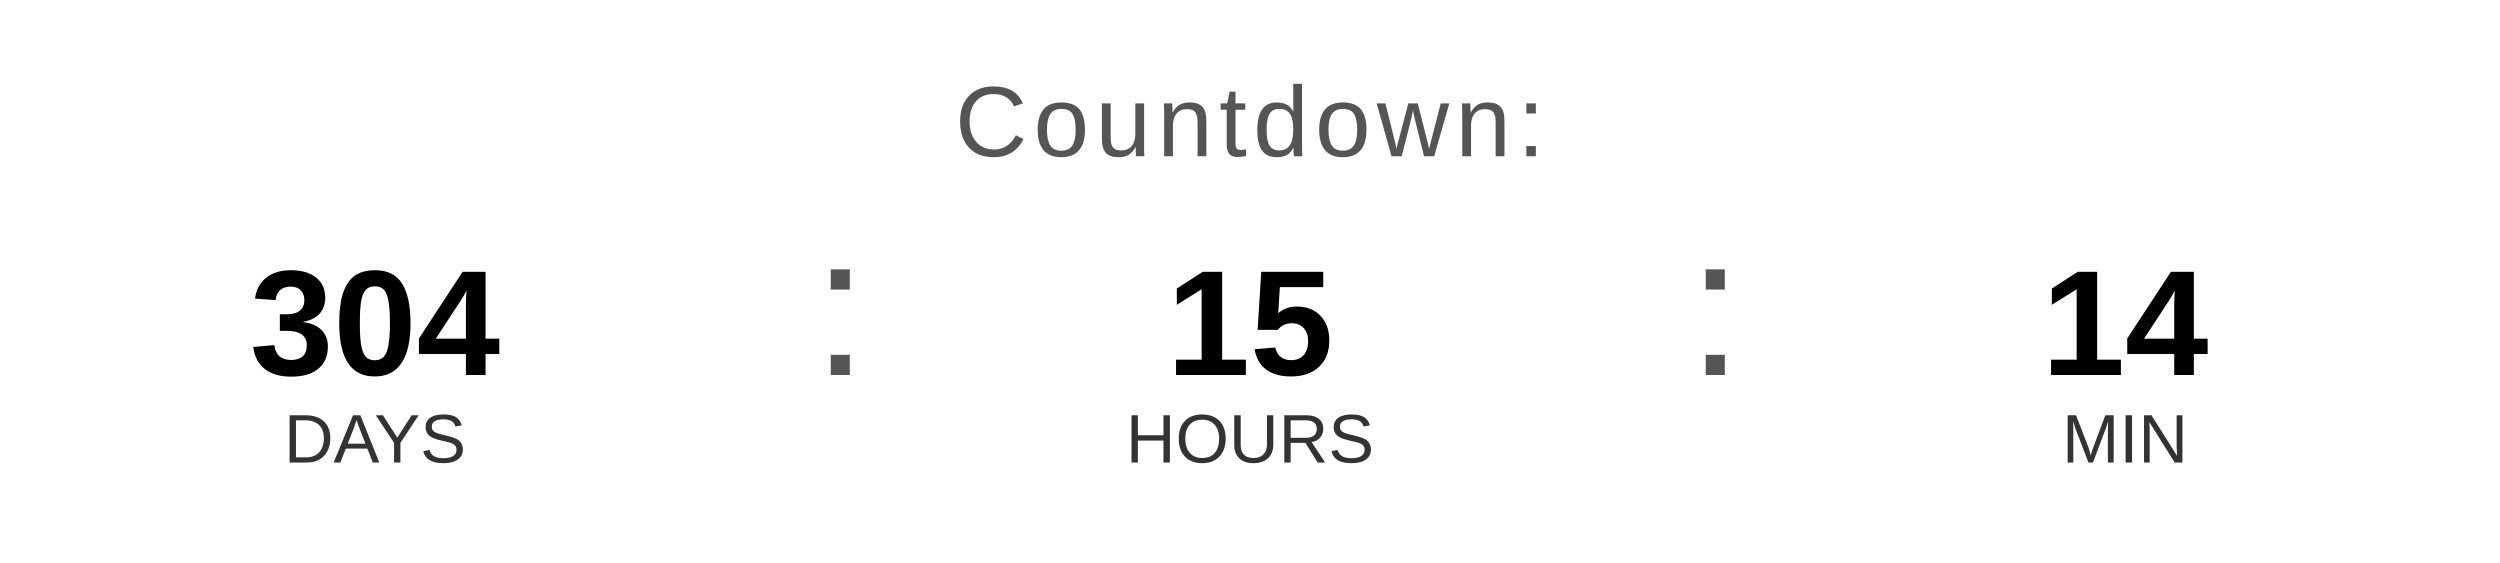
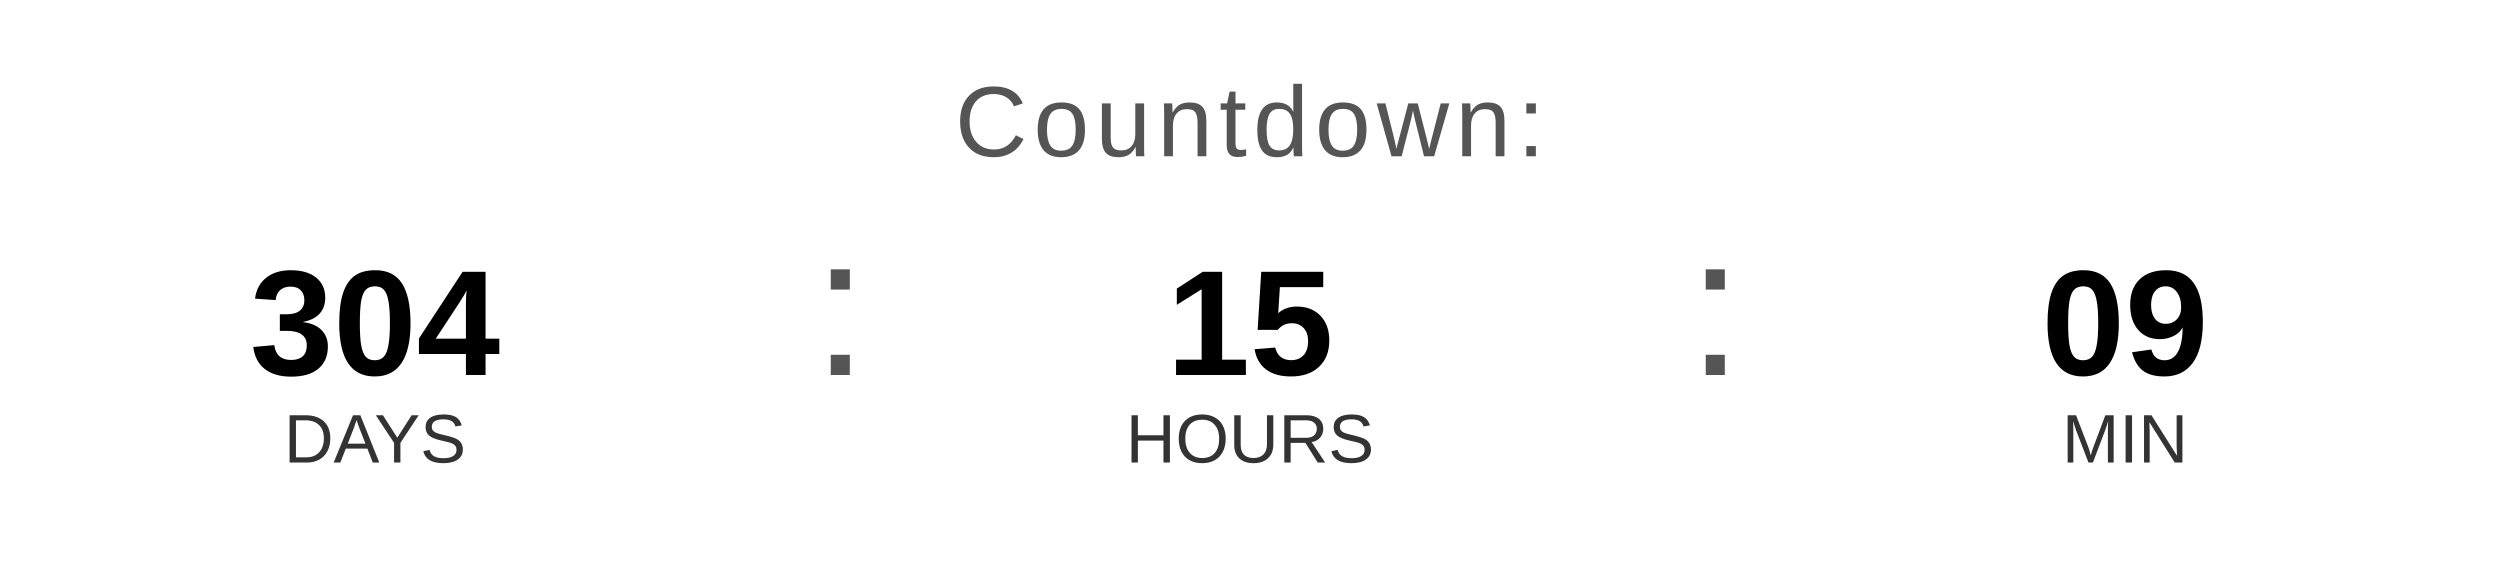
<svg xmlns="http://www.w3.org/2000/svg" width="400" height="90" viewBox="0 0 400 90">
  <text x="200" y="25" font-family="Arial, Helvetica, sans-serif" font-size="16" fill="#555555" text-anchor="middle" letter-spacing="1">
    Countdown:
  </text>
  <text x="60" y="60" font-family="Arial, Helvetica, sans-serif" font-size="24" font-weight="bold" fill="#000000" text-anchor="middle">304</text>
  <text x="60" y="74" font-family="Arial, Helvetica, sans-serif" font-size="11" fill="#333333" text-anchor="middle">DAYS</text>
  <text x="130" y="60" font-family="Arial, sans-serif" font-size="32" fill="#555555">:</text>
  <text x="200" y="60" font-family="Arial, Helvetica, sans-serif" font-size="24" font-weight="bold" fill="#000000" text-anchor="middle">15</text>
  <text x="200" y="74" font-family="Arial, Helvetica, sans-serif" font-size="11" fill="#333333" text-anchor="middle">HOURS</text>
  <text x="270" y="60" font-family="Arial, sans-serif" font-size="32" fill="#555555">:</text>
-   <text x="340" y="60" font-family="Arial, Helvetica, sans-serif" font-size="24" font-weight="bold" fill="#000000" text-anchor="middle">14</text>
+   <text x="340" y="60" font-family="Arial, Helvetica, sans-serif" font-size="24" font-weight="bold" fill="#000000" text-anchor="middle">09</text>
  <text x="340" y="74" font-family="Arial, Helvetica, sans-serif" font-size="11" fill="#333333" text-anchor="middle">MIN</text>
</svg>
